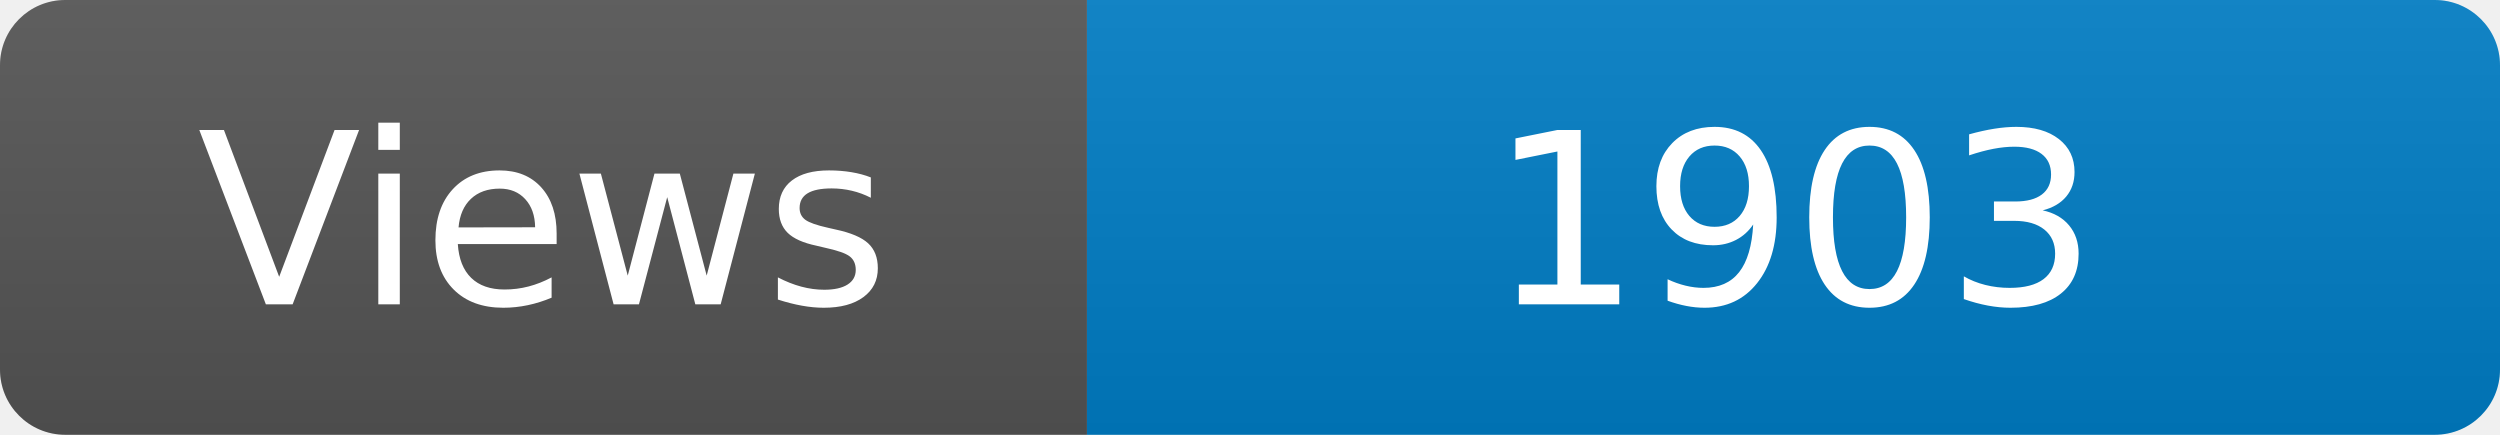
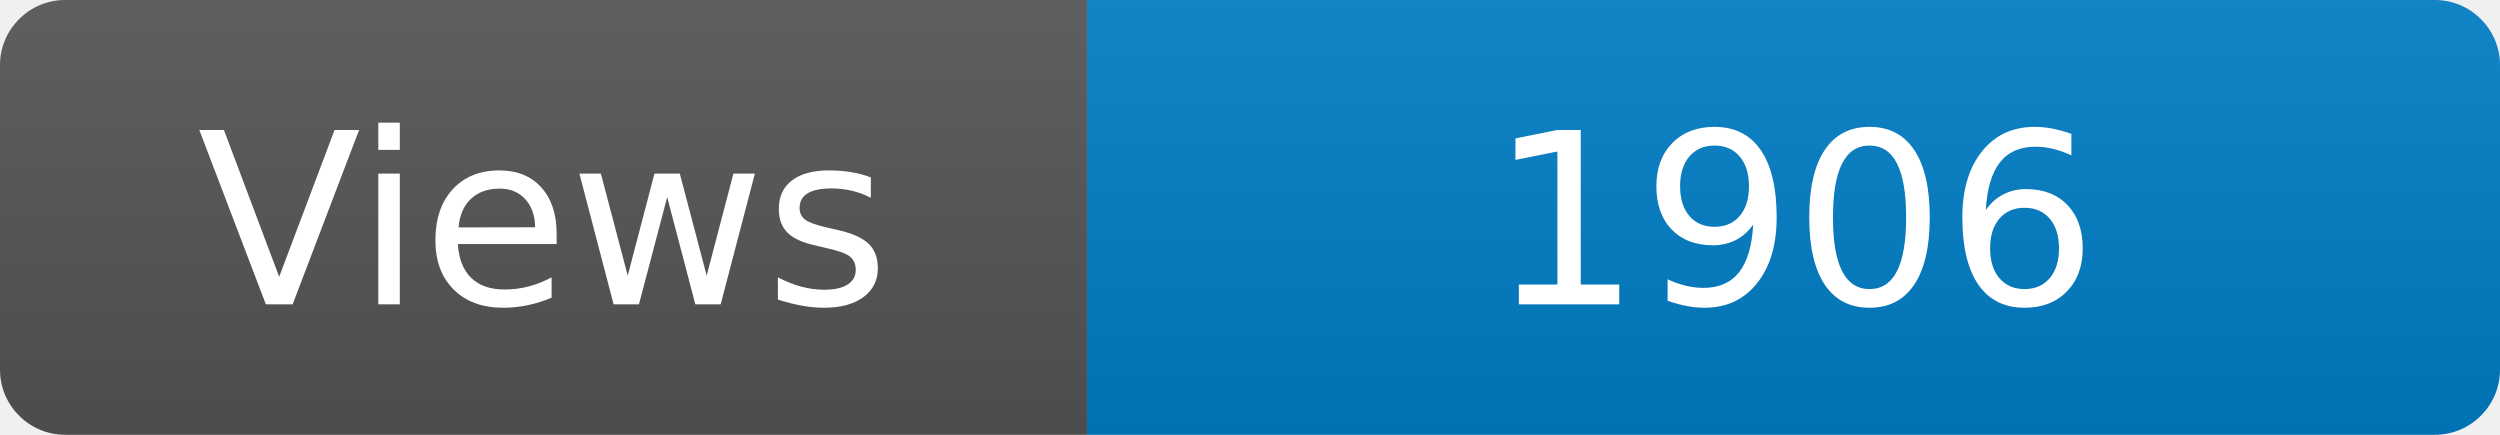
<svg xmlns="http://www.w3.org/2000/svg" width="115" height="20" role="img" aria-label="Maintained?: yes">
  <linearGradient id="s" x2="0" y2="100%">
    <stop offset="0" stop-color="#bbb" stop-opacity=".1" />
    <stop offset="1" stop-opacity=".1" />
  </linearGradient>
  <clipPath id="r">
    <rect width="115" height="20" rx="3" fill="#fff" />
  </clipPath>
  <g clip-path="url(#r)">
    <rect width="50" height="20" fill="#555" />
    <rect x="50" width="160" height="20" fill="#007ec6" />
    <rect width="115" height="20" fill="url(#s)" />
  </g>
  <g fill="#fff" text-anchor="middle" font-family="Verdana,Geneva,DejaVu Sans,sans-serif" font-size="110">
    <text x="250" y="140" transform="scale(.1)" fill="#fff">Views</text>
-     <text x="825" y="140" transform="scale(.1)" fill="#fff">1903</text>
+     <text x="825" y="140" transform="scale(.1)" fill="#fff">1906</text>
  </g>
</svg>
